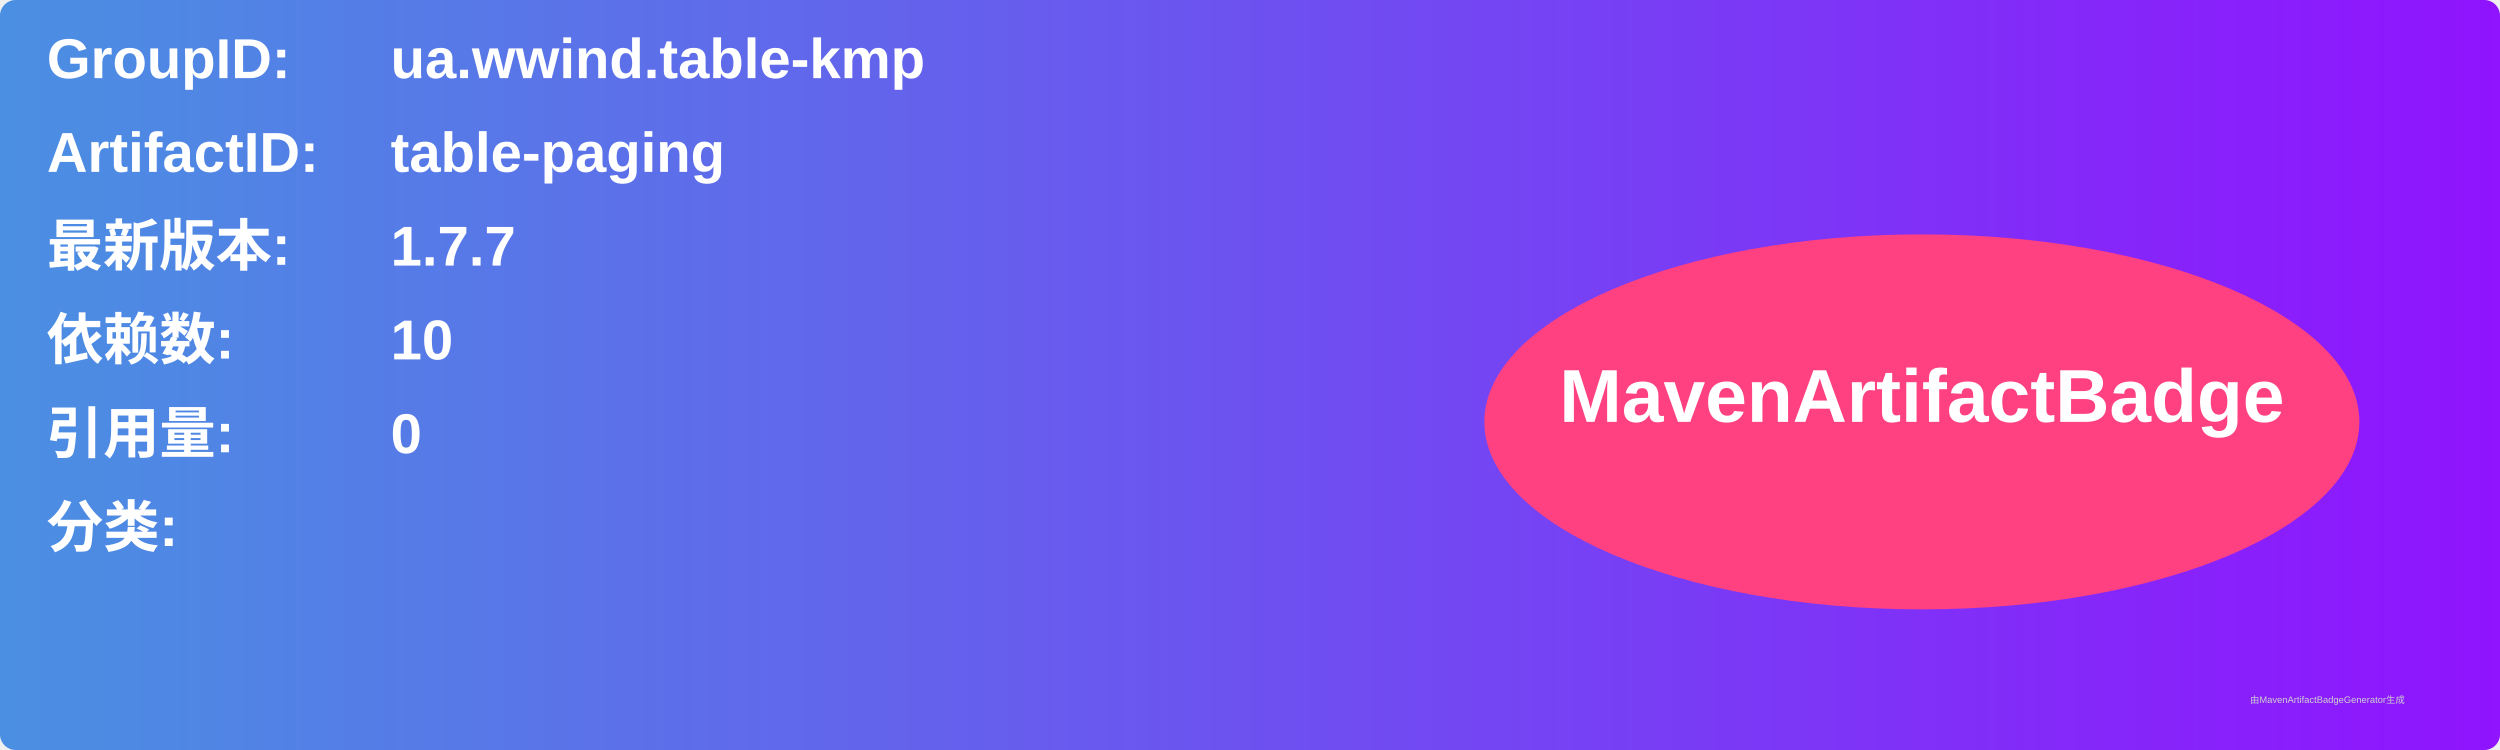
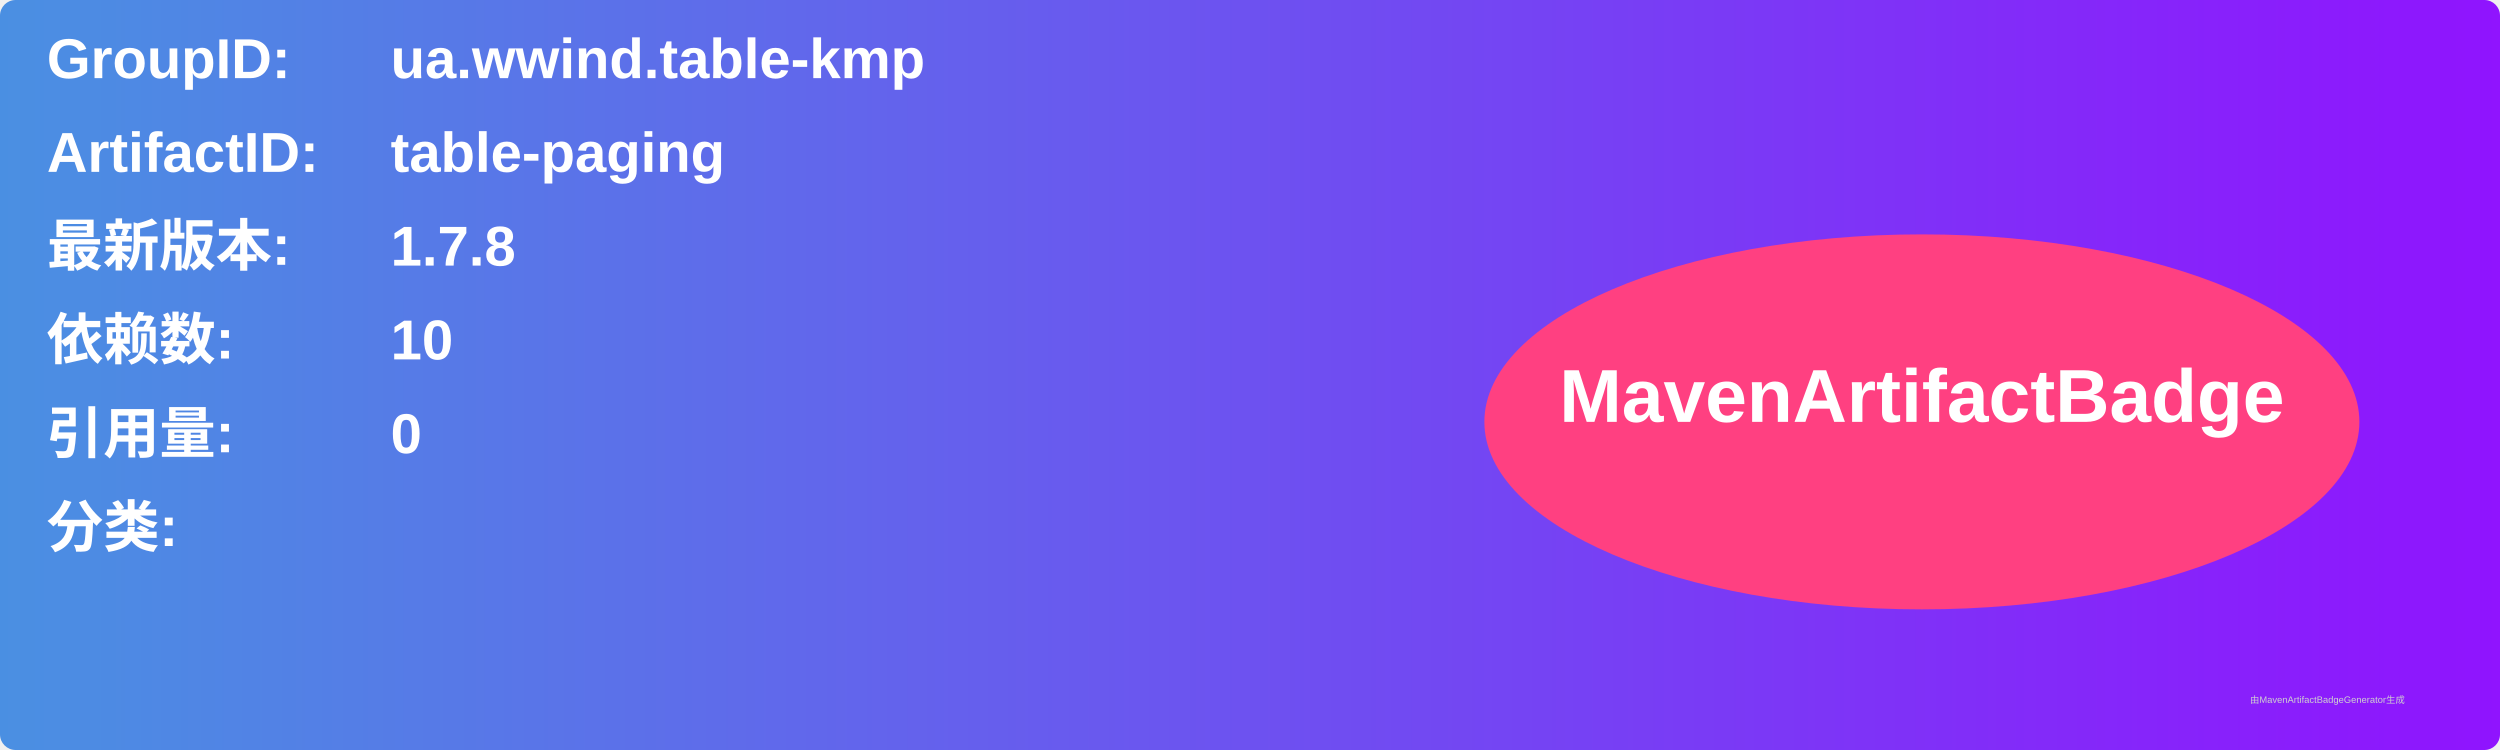
<svg xmlns="http://www.w3.org/2000/svg" width="800" height="240" viewBox="0 0 800 240">
  <linearGradient id="grad" x1="0%" y1="0%" x2="100%" y2="0%">
    <stop offset="0%" stop-color="#4a90e2" />
    <stop offset="100%" stop-color="#9013fe" />
  </linearGradient>
  <rect width="100%" height="100%" rx="5" ry="5" fill="url(#grad)" />
  <g transform="translate(15, 15)">
    <text x="0" y="10" font-family="Arial" font-size="18" fill="white" font-weight="bold" width="260">GroupID:</text>
    <text x="110" y="10" font-family="Arial" font-size="18" fill="white" font-weight="bold" width="460">ua.wwind.table-kmp</text>
    <text x="0" y="40" font-family="Arial" font-size="18" fill="white" font-weight="bold" width="260">ArtifactID:</text>
    <text x="110" y="40" font-family="Arial" font-size="18" fill="white" font-weight="bold" width="460">table-paging</text>
    <text x="0" y="70" font-family="Arial" font-size="18" fill="white" font-weight="bold">最新版本:</text>
    <text x="110" y="70" font-family="Arial" font-size="18" fill="white" font-weight="bold">
-       <tspan font-weight="bold">1.7.7</tspan>
+       <tspan font-weight="bold">1.7.8</tspan>
    </text>
    <text x="0" y="100" font-family="Arial" font-size="18" fill="white" font-weight="bold">依赖数: </text>
    <text x="110" y="100" font-family="Arial" font-size="18" fill="white">
      <tspan font-weight="bold">10</tspan>
    </text>
    <text x="0" y="130" font-family="Arial" font-size="18" fill="white" font-weight="bold">引用量: </text>
    <text x="110" y="130" font-family="Arial" font-size="18" fill="white">
      <tspan font-weight="bold">0</tspan>
    </text>
    <text x="0" y="160" font-family="Arial" font-size="18" fill="white" font-weight="bold">分类:</text>
    <text x="10" y="190" font-family="Arial" font-size="10" fill="white">
      <tspan font-weight="bold" />
    </text>
    <ellipse cx="600" cy="120" rx="140" ry="60" fill="#ff4081" />
    <text x="600" y="120" text-anchor="middle" font-family="Arial" font-size="24" fill="white" font-weight="bold">MavenArtifactBadge</text>
  </g>
  <text x="720" y="225" font-family="Arial" font-size="3" fill="#d0d0d0">由MavenArtifactBadgeGenerator生成</text>
</svg>
